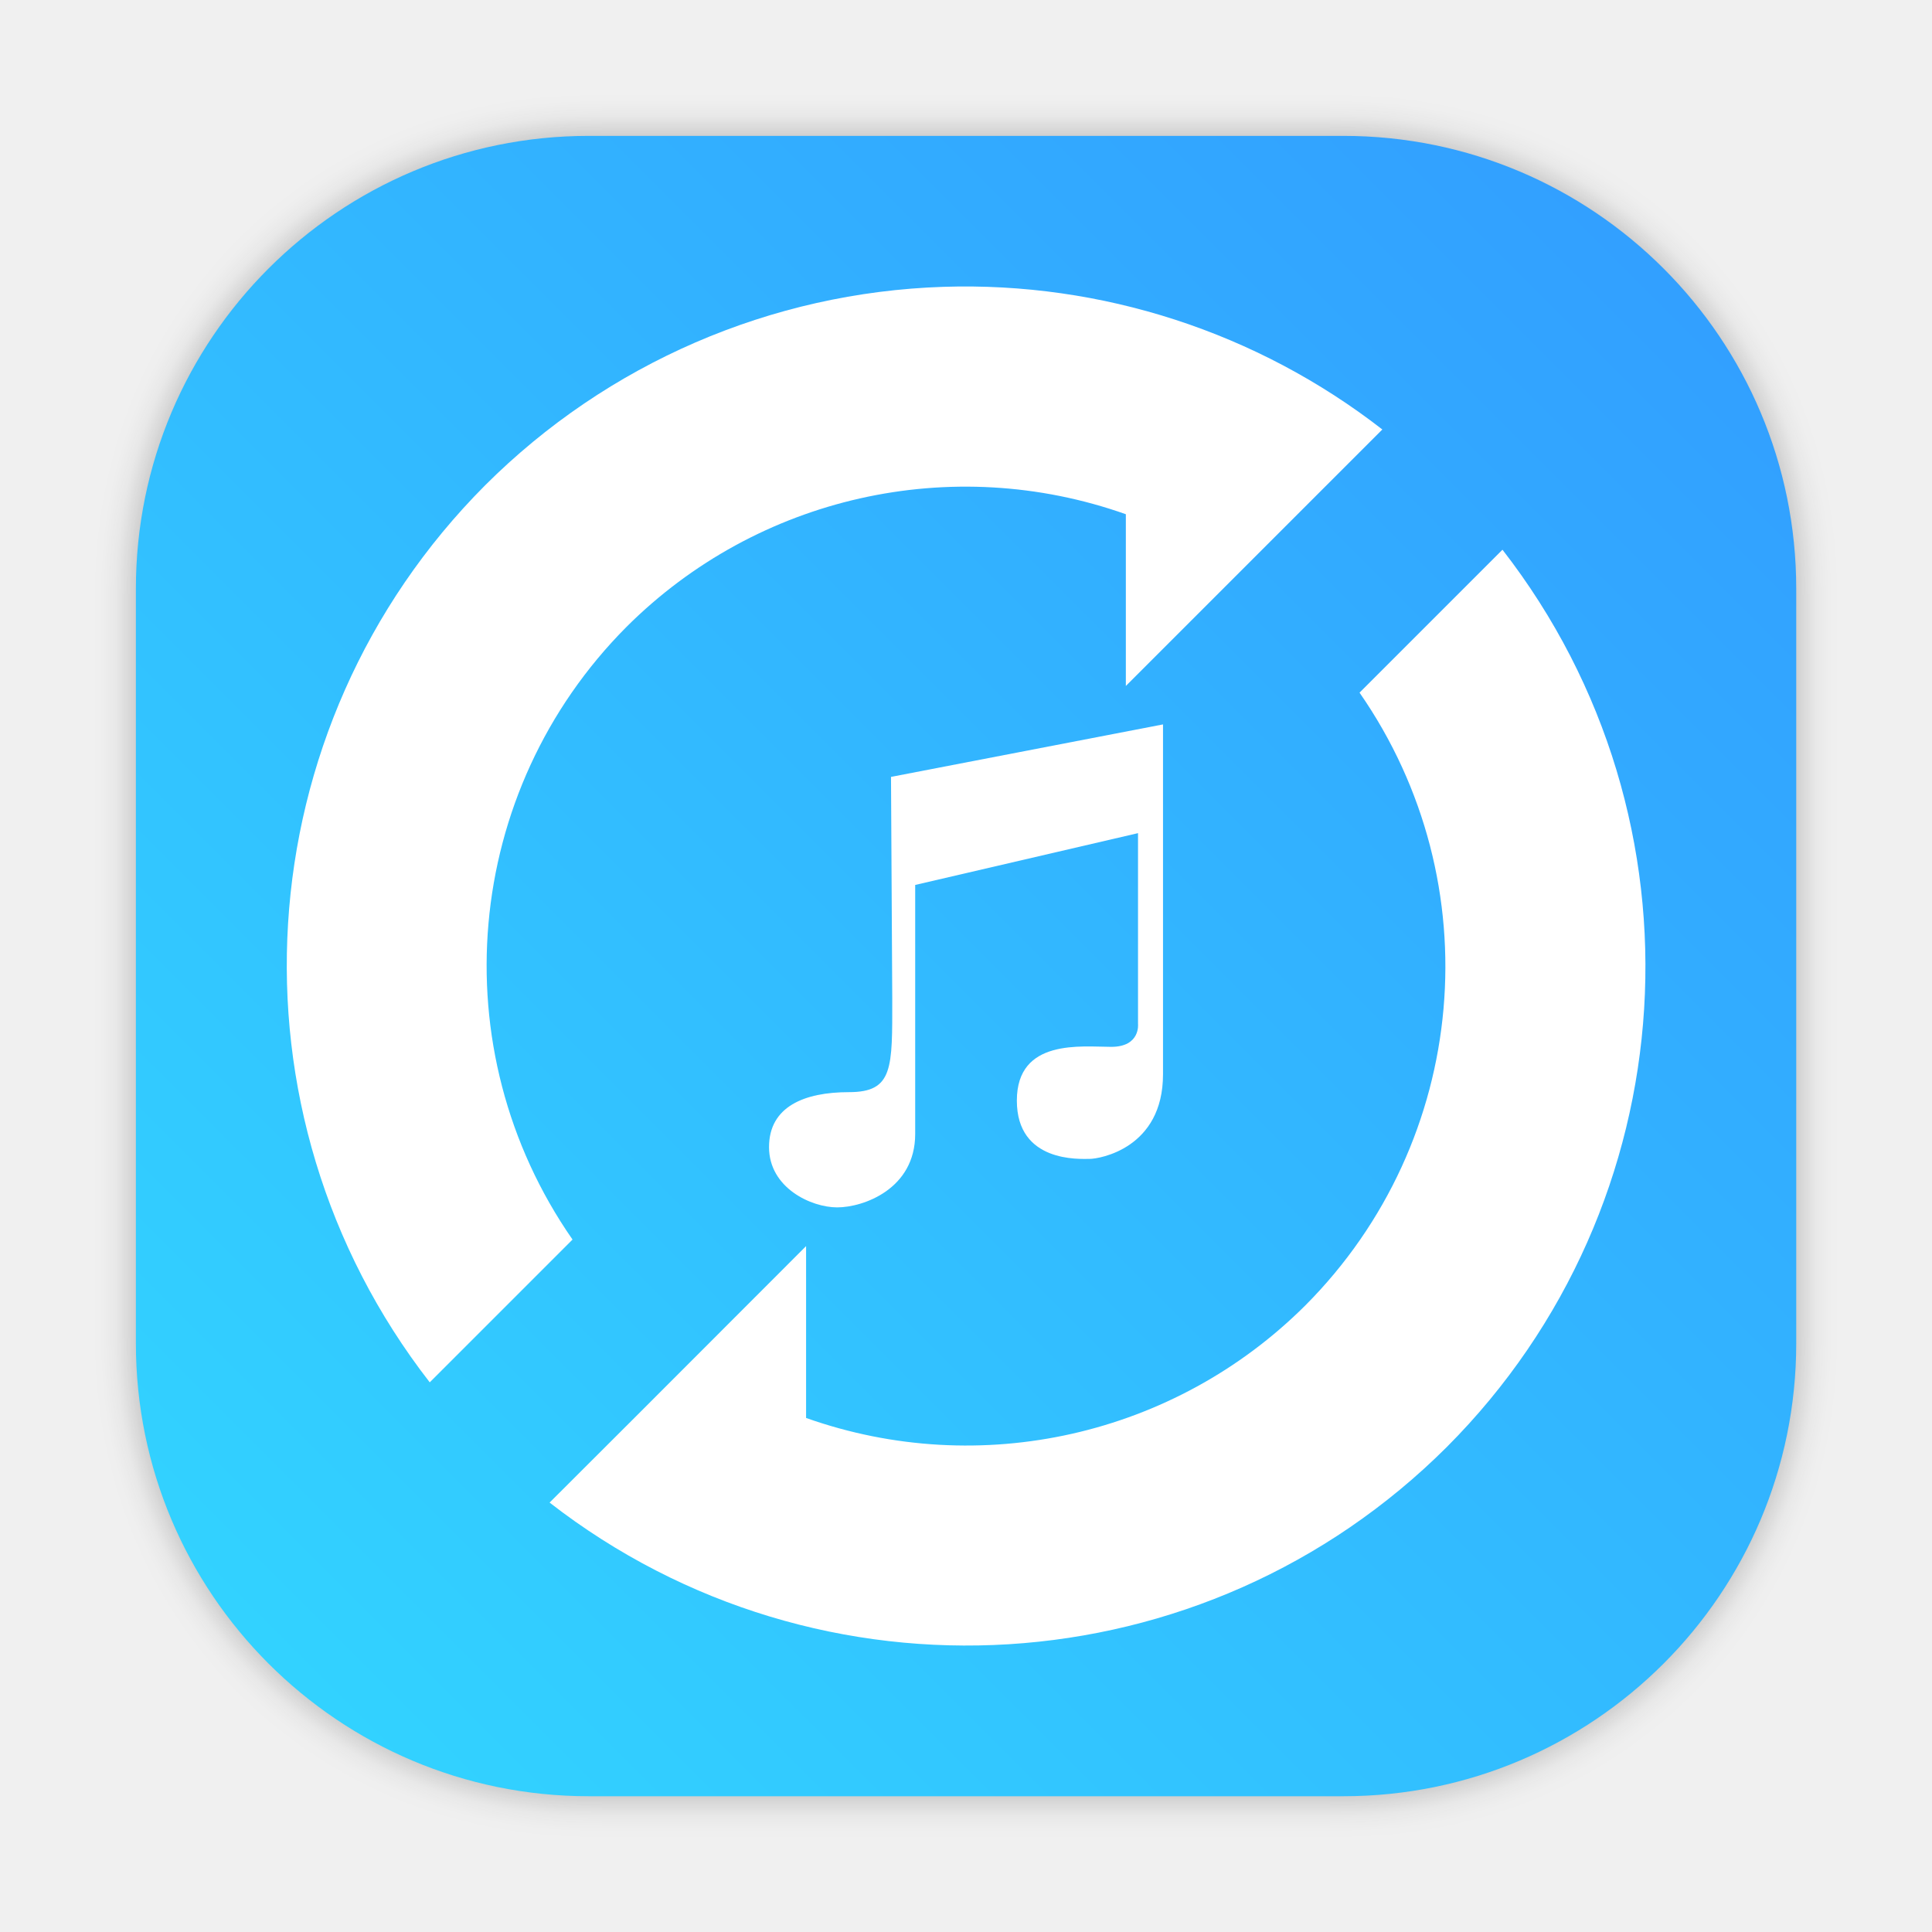
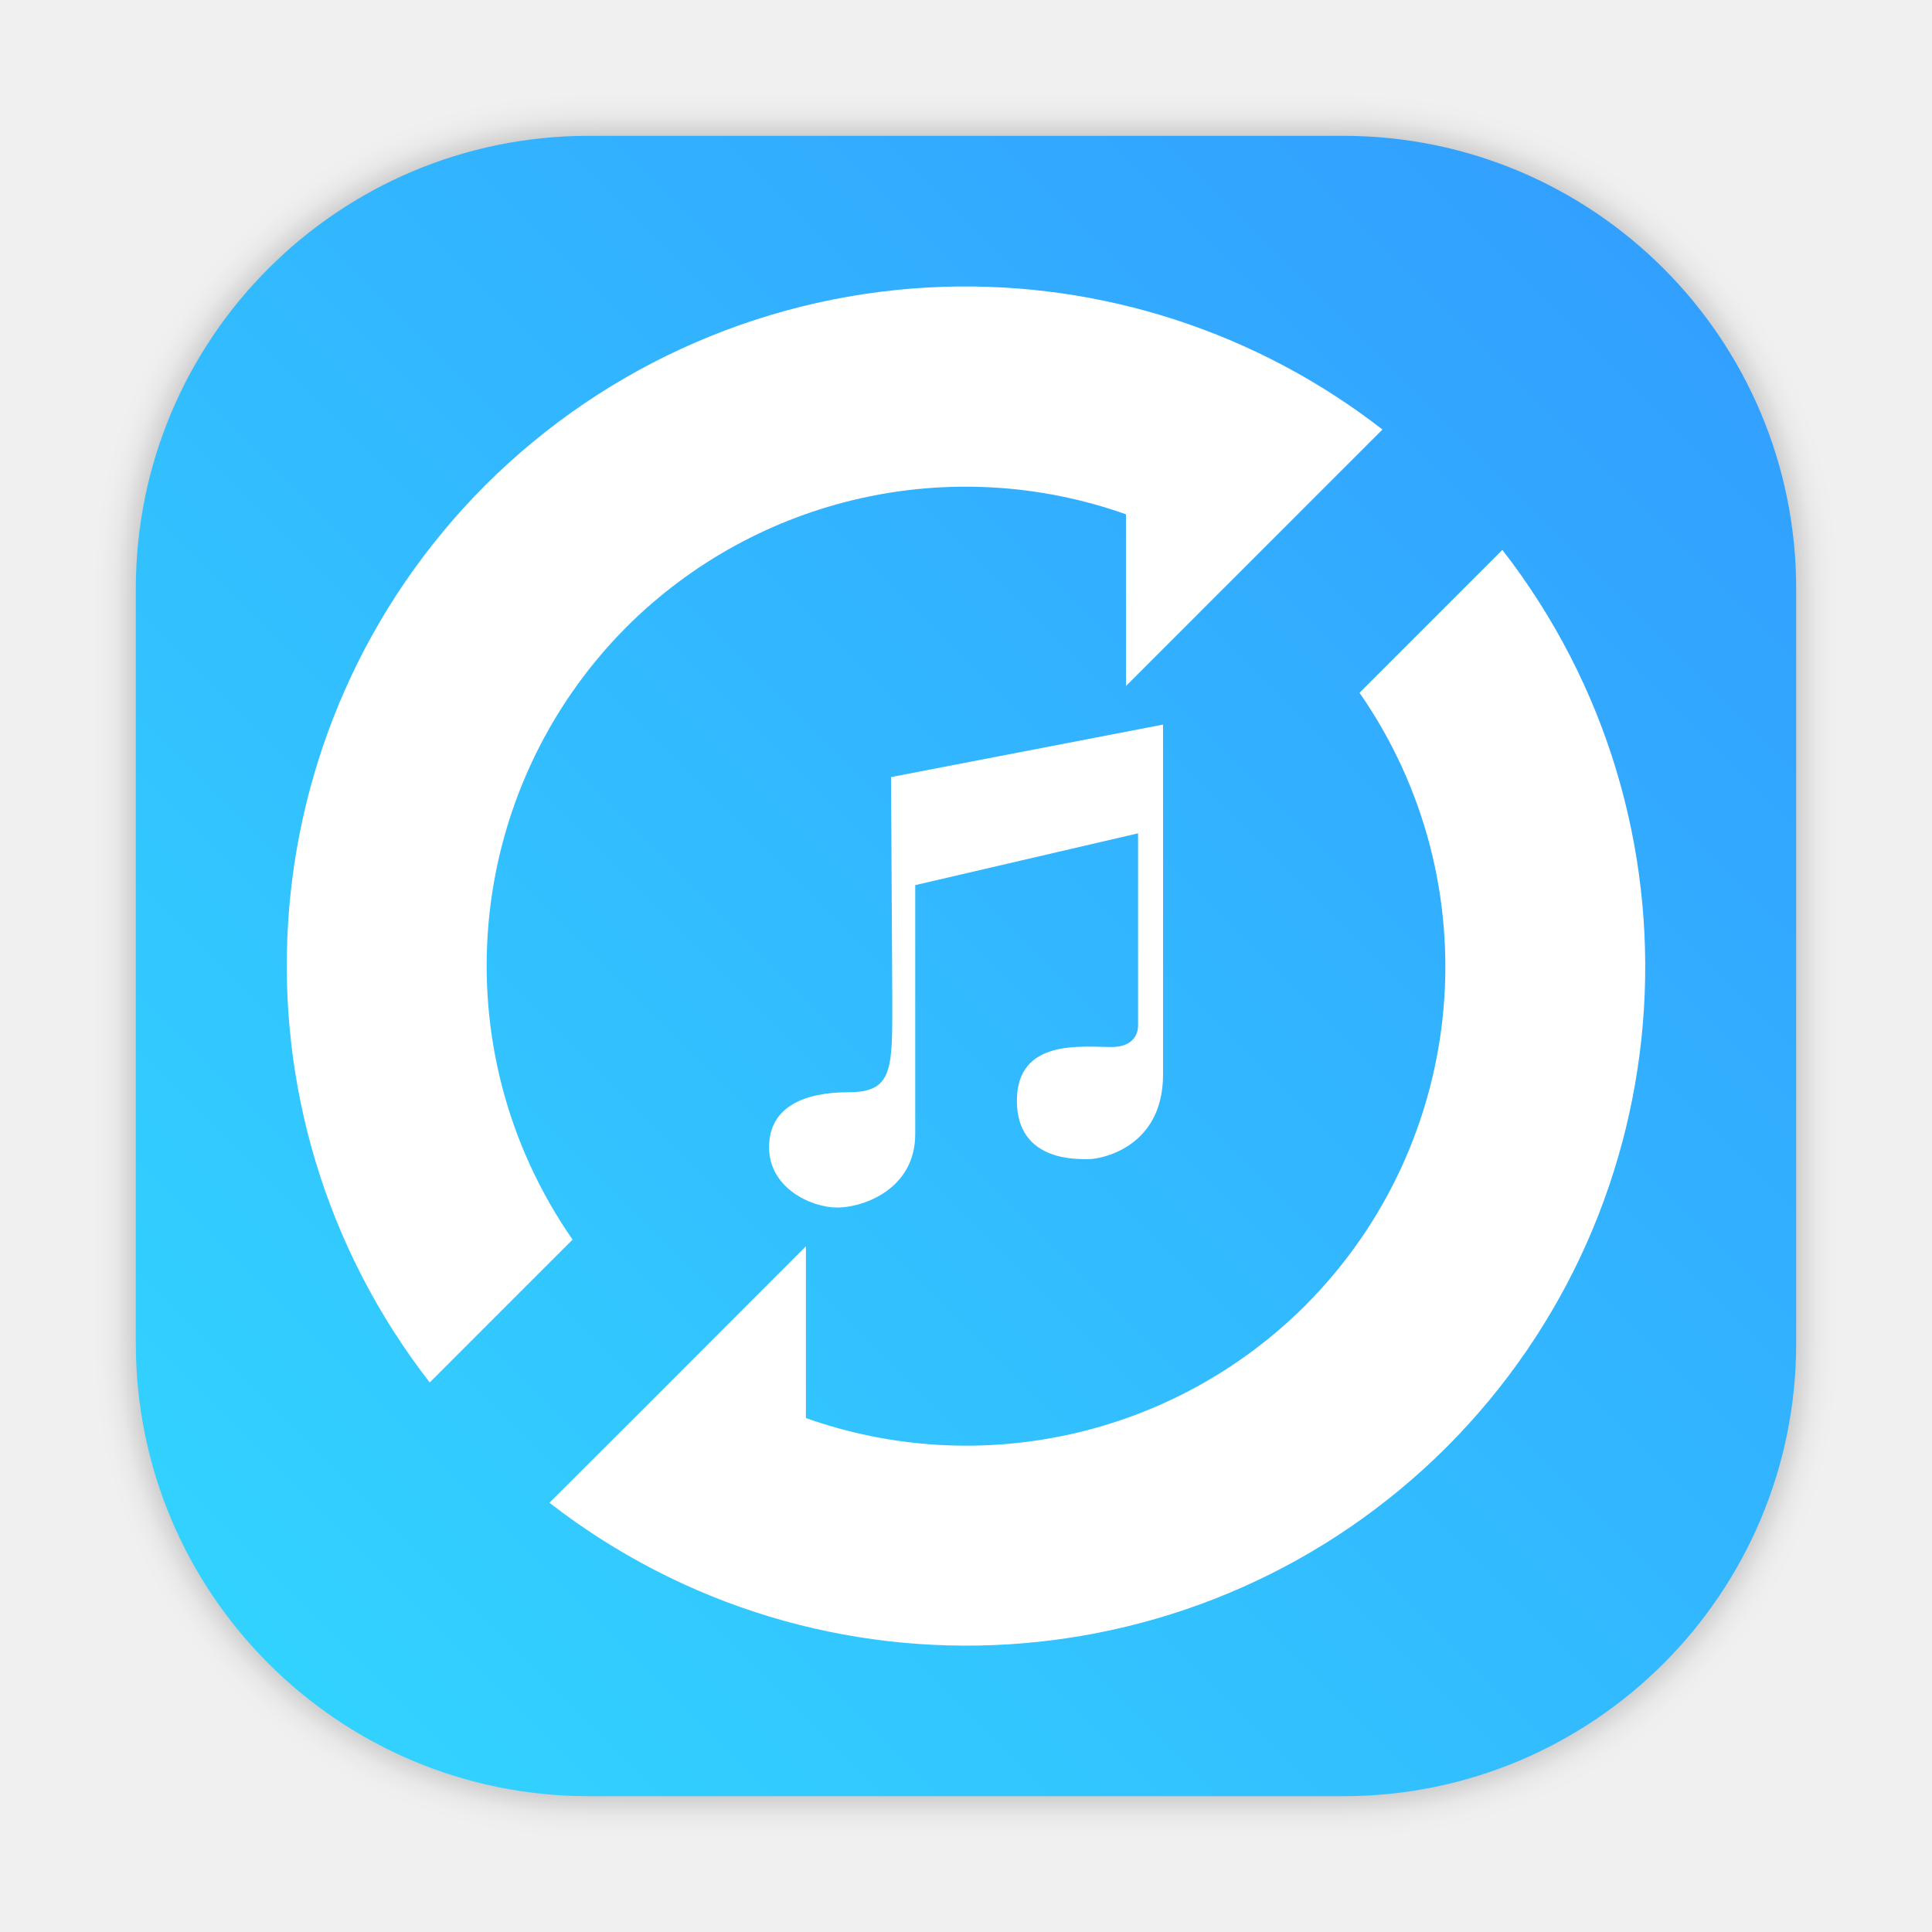
- <svg xmlns="http://www.w3.org/2000/svg" xmlns:xlink="http://www.w3.org/1999/xlink" id="svg66" viewBox="0 0 16.933 16.933" version="1.1" height="64" width="64">
-   <defs id="defs14">
-     <style id="style4" type="text/css" />
-     <filter color-interpolation-filters="sRGB" height="1.048" width="1.048" y="-.024" x="-.024" id="filter2761">
-       <feGaussianBlur id="feGaussianBlur6" stdDeviation="0.146" />
+ <svg xmlns="http://www.w3.org/2000/svg" width="64" height="64" version="1.1" viewBox="0 0 16.933 16.933">
+   <defs>
+     <filter id="filter1057" x="-.027" y="-.027" width="1.054" height="1.054" color-interpolation-filters="sRGB">
+       <feGaussianBlur stdDeviation="0.619" />
    </filter>
-     <linearGradient gradientUnits="userSpaceOnUse" gradientTransform="translate(28.45554,0.14036)" y2="1.17" y1="15.576" x2="15.65" x1="1.331" id="linearGradient1024">
-       <stop id="stop9" offset="0" stop-color="#00c8ff" />
-       <stop id="stop11" offset="1" stop-color="#14a0ff" />
-     </linearGradient>
-     <style id="style4-7" type="text/css" />
-     <filter color-interpolation-filters="sRGB" height="1.048" width="1.048" y="-.024" x="-.024" id="filter2761-5">
-       <feGaussianBlur id="feGaussianBlur6-3" stdDeviation="0.146" />
-     </filter>
-     <linearGradient gradientUnits="userSpaceOnUse" gradientTransform="matrix(3.7796,0,0,3.7796,110.0757,0.53066)" y2="1.108" y1="15.429" x2="15.644" x1="1.257" id="linearGradient4673">
-       <stop id="stop9-5" offset="0" stop-color="#32dcff" />
-       <stop id="stop11-62" offset="1" stop-color="#3296ff" />
-     </linearGradient>
-     <linearGradient gradientUnits="userSpaceOnUse" gradientTransform="matrix(1.000007,0,0,1.000007,19.18783,0)" y2="1.058" y1="6.879" x2="7.937" x1="7.937" id="linearGradient865">
-       <stop id="stop2" offset="0" stop-color="#fff" />
-       <stop id="stop4" offset="1" stop-color="#fcc" />
-     </linearGradient>
-     <linearGradient gradientTransform="translate(19.18783)" gradientUnits="userSpaceOnUse" y2="3.933" y1="14.579" x2="12.314" x1="2.628" id="linearGradient855">
-       <stop id="stop7" offset="0" stop-color="#d462aa" />
-       <stop id="stop9-3" offset=".152" stop-color="#56c7d9" />
-       <stop id="stop11-6" offset=".333" stop-color="#2da8b8" />
-       <stop id="stop13" offset=".534" stop-color="#72cb6b" />
-       <stop id="stop15" offset=".71" stop-color="#c4dc2b" />
-       <stop id="stop17" offset=".862" stop-color="#f9da3e" />
-       <stop id="stop19" offset="1" stop-color="#f69429" />
-     </linearGradient>
-     <linearGradient gradientUnits="userSpaceOnUse" gradientTransform="matrix(0.26458,0,0,0.26458,19.18783,0)" y2="6.992" y1="19" x2="57.008" x1="45" id="linearGradient910">
-       <stop id="stop22" offset="0" stop-color="#fff" />
-       <stop id="stop24" offset="1" stop-color="#ffe3cc" />
-     </linearGradient>
-     <filter style="color-interpolation-filters:sRGB" id="filter1057" x="-0.027" width="1.054" y="-0.027" height="1.054">
-       <feGaussianBlur stdDeviation="0.619" id="feGaussianBlur1059" />
-     </filter>
-     <linearGradient xlink:href="#linearGradient1051" id="linearGradient1053" x1="-127" y1="60" x2="-72" y2="5" gradientUnits="userSpaceOnUse" gradientTransform="matrix(0.2645781,0,0,0.2645781,34.79202,-0.1349344)" />
-     <linearGradient id="linearGradient1051">
-       <stop style="stop-color:#32d7ff;stop-opacity:1" offset="0" id="stop1047" />
-       <stop style="stop-color:#329bff;stop-opacity:1" offset="1" id="stop1049" />
-     </linearGradient>
-     <style type="text/css" id="style872" />
-     <filter id="filter2761-7" x="-.024" y="-.024" width="1.048" height="1.048" color-interpolation-filters="sRGB">
-       <feGaussianBlur stdDeviation="0.146" id="feGaussianBlur874" />
-     </filter>
-     <style id="style4-5" type="text/css" />
-     <style id="style6" type="text/css" />
-     <style id="style8" type="text/css" />
-     <filter color-interpolation-filters="sRGB" height="1.048" width="1.048" y="-.024" x="-.024" id="filter2761-36">
-       <feGaussianBlur id="feGaussianBlur10" stdDeviation="0.146" />
-     </filter>
-     <linearGradient gradientUnits="userSpaceOnUse" gradientTransform="matrix(3.7796,0,0,3.7796,111.787,0.53107)" y2="1.17" y1="15.576" x2="15.65" x1="1.331" id="linearGradient1024-6">
-       <stop id="stop13-7" offset="0" stop-color="#00dc96" />
-       <stop id="stop15-5" offset="1" stop-color="#14d29b" />
-     </linearGradient>
-     <linearGradient gradientUnits="userSpaceOnUse" gradientTransform="matrix(0.27476,0,0,0.27476,-24.95212,-0.32515)" y2="12.461" y1="57.955" x2="45.628" x1="45.628" id="b">
-       <stop id="stop2-3" offset="0" />
-       <stop id="stop4-5" offset="1" stop-opacity="0" />
-     </linearGradient>
-     <style type="text/css" id="style872-0" />
-     <style type="text/css" id="style874" />
-     <style type="text/css" id="style876" />
-     <filter id="filter2761-3" x="-.024" y="-.024" width="1.048" height="1.048" color-interpolation-filters="sRGB">
-       <feGaussianBlur stdDeviation="0.146" id="feGaussianBlur878" />
-     </filter>
-     <linearGradient id="linearGradient1024-6-6" x1="1.331" x2="15.65" y1="15.576" y2="1.17" gradientTransform="matrix(3.7796,0,0,3.7796,-0.0020773,0.53047)" gradientUnits="userSpaceOnUse">
-       <stop stop-color="#00dc96" offset="0" id="stop881" />
-       <stop stop-color="#14d29b" offset="1" id="stop883" />
+     <linearGradient id="linearGradient1053" x1="-127" x2="-72" y1="60" y2="5" gradientTransform="matrix(.26458 0 0 .26458 35.161 1.5565)" gradientUnits="userSpaceOnUse">
+       <stop stop-color="#32d7ff" offset="0" />
+       <stop stop-color="#329bff" offset="1" />
    </linearGradient>
  </defs>
-   <g id="g36" fill="#5e4aa6">
-     <g id="g22" image-rendering="optimizeSpeed" transform="scale(.26458)">
-       <circle id="circle16" r="0" cy="-1257.6" cx="-1160" />
-       <circle id="circle18" r="0" cy="-1257.6" cx="-1160" />
-       <circle id="circle20" r="0" cy="-1289.6" cx="-1244.2" />
-     </g>
-     <circle id="circle24" stroke-width=".265" image-rendering="optimizeSpeed" r="0" cy="-338.47" cx="-297.6" />
-     <g id="g34" stroke-width=".265" image-rendering="optimizeSpeed" transform="translate(32.763 -10.103)">
-       <circle id="circle26" r="0" cy="-338.77" cx="-299.02" />
-       <circle id="circle28" fill-rule="evenodd" r="0" cy="-3.949" cx="-8.106" />
-       <circle id="circle30" r="0" cy="-357.69" cx="-278.25" />
-       <circle id="circle32" fill-rule="evenodd" r="0" cy="-22.859" cx="12.663" />
+   <g transform="translate(-.36853 -1.6914)">
+     <rect transform="matrix(.26458 0 0 .26458 .36853 1.6914)" x="4.5" y="4.5" width="55" height="55" ry="15" fill="#141414" filter="url(#filter1057)" opacity=".3" stroke-linecap="round" stroke-width="2.744" />
+     <rect x="1.559" y="2.882" width="14.552" height="14.552" ry="3.969" fill="url(#linearGradient1053)" stroke-linecap="round" stroke-width=".726" />
+     <g fill="#fff">
+       <path d="m8.638 4.205a5.959 5.959 0 0 0-4.017 1.74 5.959 5.959 0 0 0-0.486 7.863l1.252-1.252a4.206 4.206 0 0 1 0.474-5.371 4.206 4.206 0 0 1 4.376-0.986v1.505l2.248-2.248a5.959 5.959 0 0 0-3.847-1.251z" stroke-width=".995" style="paint-order:stroke markers fill" />
+       <path d="m13.536 6.511-1.252 1.252a4.206 4.206 0 0 1-0.476 5.371 4.206 4.206 0 0 1-4.376 0.986v-1.506l-1.486 1.488-0.762 0.76a5.959 5.959 0 0 0 7.864-0.488 5.959 5.959 0 0 0 0.488-7.863z" stroke-width=".995" style="paint-order:stroke markers fill" />
+       <path d="m8.189 10.443c0 0.609 0.011 0.821-0.379 0.821-0.391 0-0.701 0.126-0.701 0.483 0 0.356 0.368 0.528 0.597 0.528s0.684-0.161 0.684-0.643v-2.183l1.953-0.454v1.672s0.023 0.201-0.235 0.201c-0.258 0-0.827-0.075-0.827 0.471 0 0.546 0.551 0.511 0.638 0.511 0.086 0 0.643-0.092 0.643-0.741v-3.067l-2.384 0.46z" stroke-width=".133" />
    </g>
  </g>
-   <g id="g56" stroke-width=".265" image-rendering="optimizeSpeed" fill="#5e4aa6" transform="translate(-31.138 -11.193)">
-     <circle id="circle42" r="0" cy="-328.38" cx="-347.64" />
-     <circle id="circle44" fill-rule="evenodd" r="0" cy="6.44" cx="-56.726" />
-     <g id="g54" transform="translate(-.0272 .0065001)">
-       <circle id="circle46" r="0" cy="-328.38" cx="-330.35" />
-       <circle id="circle48" r="0" cy="-326.25" cx="-312.11" />
-       <circle id="circle50" r="0" cy="-333.07" cx="-306.02" />
-       <circle id="circle52" r="0" cy="-326.01" cx="-308.84" />
-     </g>
-   </g>
-   <circle style="stroke-width:0.265" cx="-297.597" cy="-338.475" r="0" fill="#5e4aa6" id="circle16-9" />
-   <g transform="translate(32.76271,-10.10265)" fill="#5e4aa6" stroke-width="0.265" id="g26">
-     <circle cx="-299.02" cy="-338.77" r="0" id="circle18-1" />
-     <circle cx="-8.106" cy="-3.949" r="0" fill-rule="evenodd" id="circle20-2" />
-     <circle cx="-278.25" cy="-357.69" r="0" id="circle22" />
-     <circle cx="12.663" cy="-22.859" r="0" fill-rule="evenodd" id="circle24-7" />
-   </g>
-   <rect transform="scale(0.2645781)" style="opacity:0.3;fill:#141414;fill-opacity:1;stroke-width:2.744;stroke-linecap:round;filter:url(#filter1057)" id="rect1055" width="55" height="55" x="4.5" y="4.5" ry="15" />
-   <rect ry="3.969" y="1.191" x="1.191" height="14.552" width="14.552" id="rect1045" style="fill:url(#linearGradient1053);fill-opacity:1;stroke-width:0.726;stroke-linecap:round" />
-   <g transform="translate(-28.45582,8.8918793e-5)" id="g1046">
-     <g id="g1038" stroke-width="0.867" fill="#ffffff" transform="matrix(1.1481,0,0,1.1481,21.58628,21.865)">
-       <path id="path1034" style="paint-order:stroke markers fill" d="m 13.186,-16.855 a 5.19,5.19 0 0 0 -3.499,1.515 5.19,5.19 0 0 0 -0.423,6.848 l 1.09,-1.09 a 3.664,3.664 0 0 1 0.413,-4.678 3.664,3.664 0 0 1 3.811,-0.859 v 1.311 l 1.958,-1.958 a 5.19,5.19 0 0 0 -3.351,-1.089 z" />
-       <path id="path1036" style="paint-order:stroke markers fill" d="m 17.452,-14.847 -1.09,1.09 a 3.664,3.664 0 0 1 -0.414,4.678 3.664,3.664 0 0 1 -3.811,0.859 v -1.312 l -1.295,1.296 -0.663,0.662 a 5.19,5.19 0 0 0 6.85,-0.425 5.19,5.19 0 0 0 0.425,-6.848 z" />
-     </g>
-     <path id="path1040" stroke-width="0.133" fill="#ffffff" d="m 36.276,8.751 c 0,0.609 0.011,0.821 -0.379,0.821 -0.391,0 -0.701,0.126 -0.701,0.482 0,0.356 0.368,0.528 0.597,0.528 0.23,0 0.684,-0.161 0.684,-0.643 v -2.183 l 1.953,-0.454 v 1.672 c 0,0 0.023,0.201 -0.235,0.201 -0.258,0 -0.827,-0.075 -0.827,0.471 0,0.546 0.551,0.511 0.638,0.511 0.086,0 0.643,-0.092 0.643,-0.741 v -3.067 l -2.384,0.46 z" />
-   </g>
</svg>
